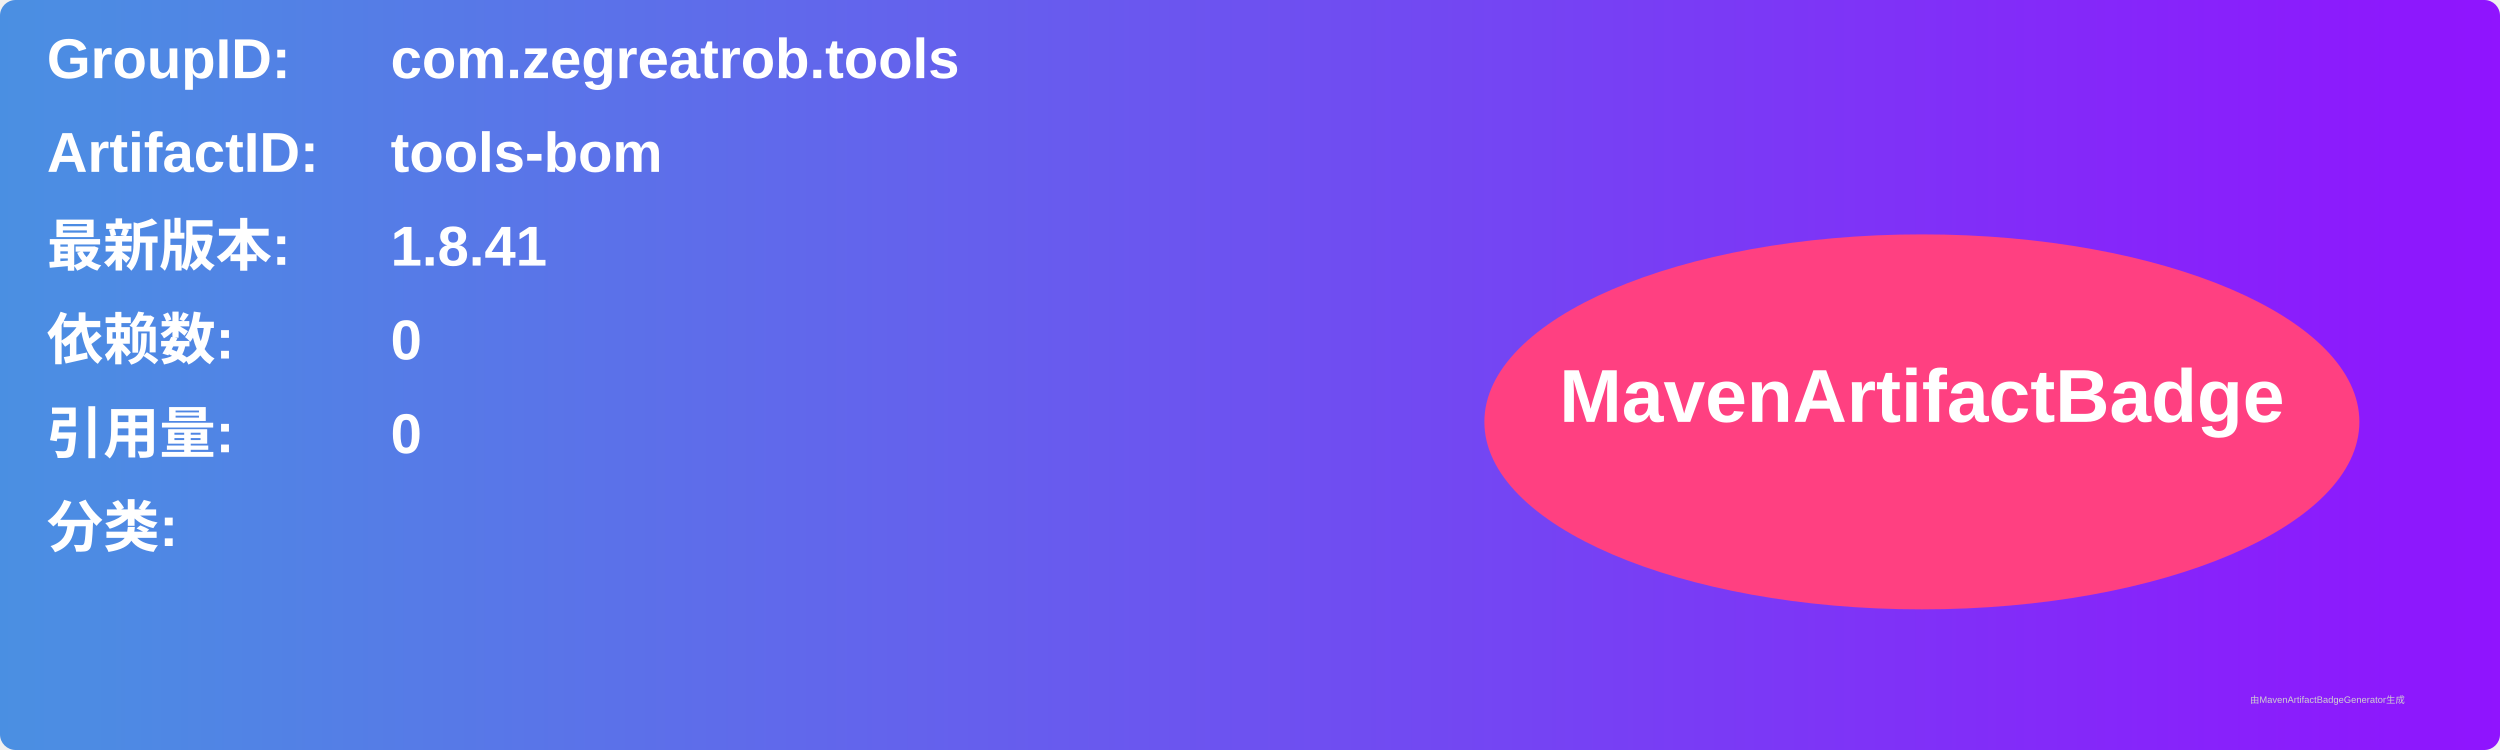
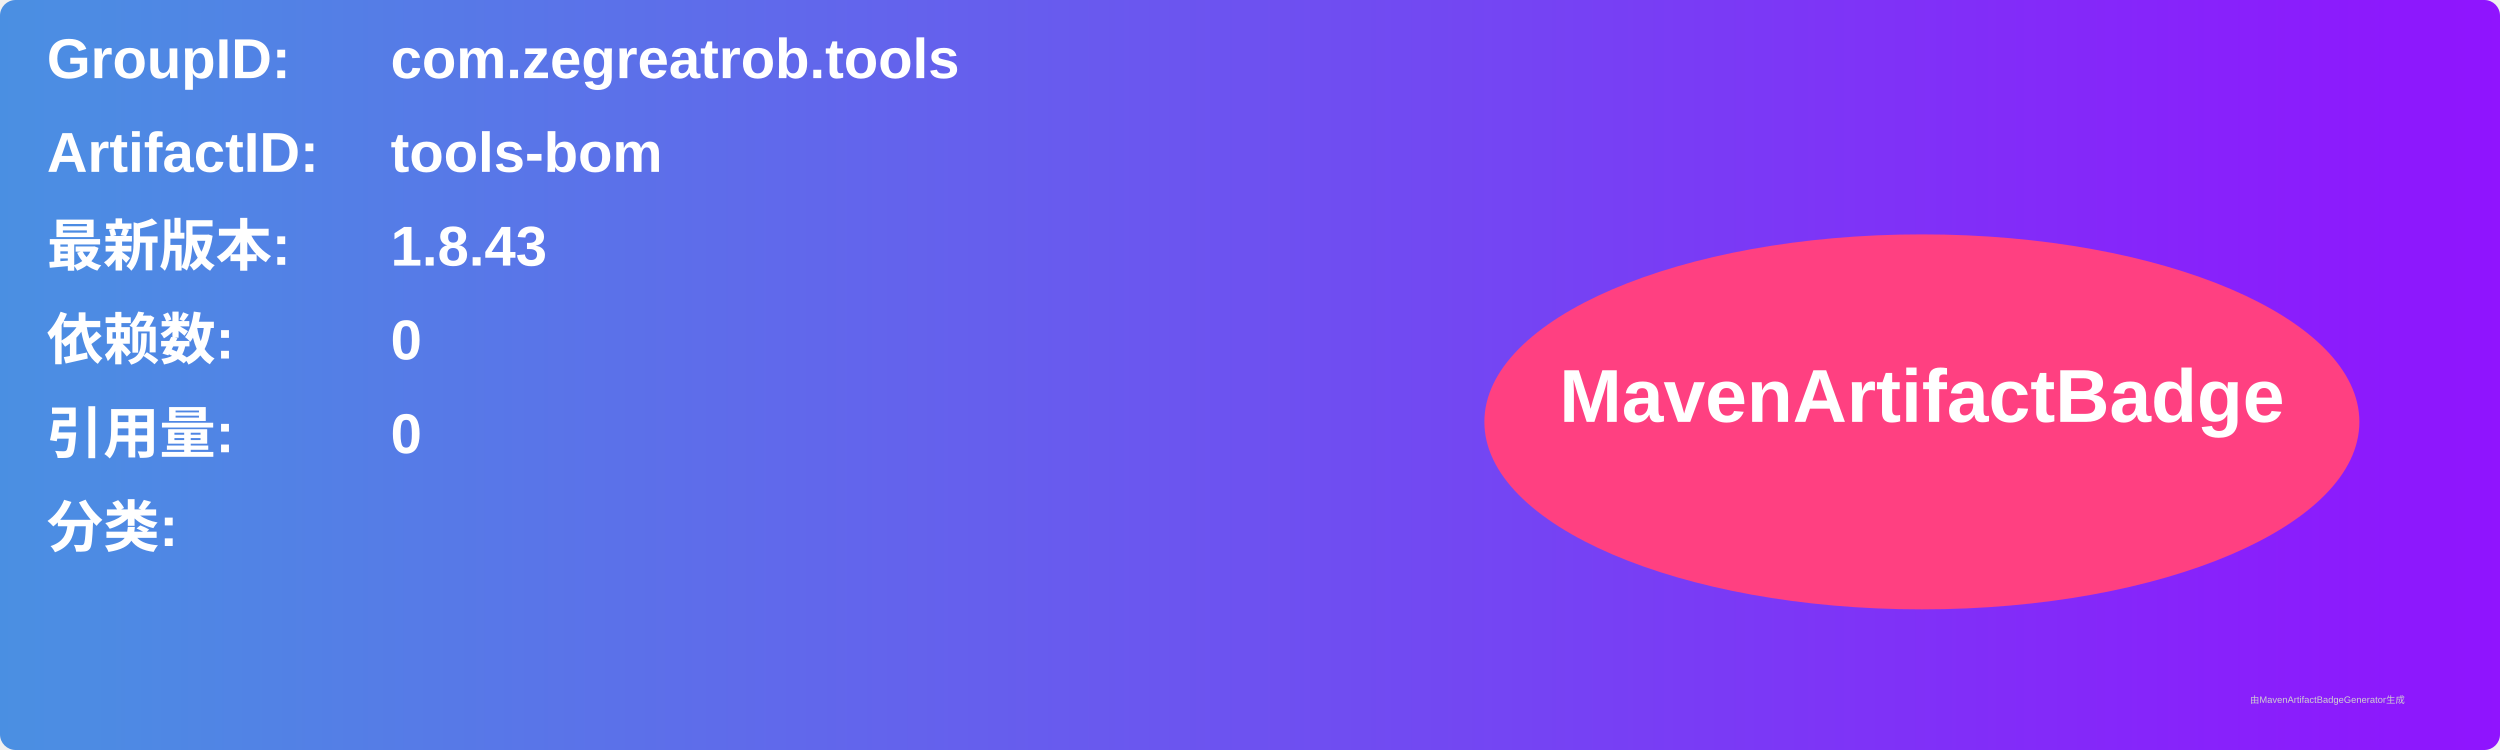
<svg xmlns="http://www.w3.org/2000/svg" width="800" height="240" viewBox="0 0 800 240">
  <linearGradient id="grad" x1="0%" y1="0%" x2="100%" y2="0%">
    <stop offset="0%" stop-color="#4a90e2" />
    <stop offset="100%" stop-color="#9013fe" />
  </linearGradient>
  <rect width="100%" height="100%" rx="5" ry="5" fill="url(#grad)" />
  <g transform="translate(15, 15)">
    <text x="0" y="10" font-family="Arial" font-size="18" fill="white" font-weight="bold" width="260">GroupID:</text>
    <text x="110" y="10" font-family="Arial" font-size="18" fill="white" font-weight="bold" width="460">com.zegreatrob.tools</text>
    <text x="0" y="40" font-family="Arial" font-size="18" fill="white" font-weight="bold" width="260">ArtifactID:</text>
    <text x="110" y="40" font-family="Arial" font-size="18" fill="white" font-weight="bold" width="460">tools-bom</text>
    <text x="0" y="70" font-family="Arial" font-size="18" fill="white" font-weight="bold">最新版本:</text>
    <text x="110" y="70" font-family="Arial" font-size="18" fill="white" font-weight="bold">
-       <tspan font-weight="bold">1.8.41</tspan>
+       <tspan font-weight="bold">1.8.43</tspan>
    </text>
    <text x="0" y="100" font-family="Arial" font-size="18" fill="white" font-weight="bold">依赖数: </text>
    <text x="110" y="100" font-family="Arial" font-size="18" fill="white">
      <tspan font-weight="bold">0</tspan>
    </text>
    <text x="0" y="130" font-family="Arial" font-size="18" fill="white" font-weight="bold">引用量: </text>
    <text x="110" y="130" font-family="Arial" font-size="18" fill="white">
      <tspan font-weight="bold">0</tspan>
    </text>
    <text x="0" y="160" font-family="Arial" font-size="18" fill="white" font-weight="bold">分类:</text>
    <text x="10" y="190" font-family="Arial" font-size="10" fill="white">
      <tspan font-weight="bold" />
    </text>
    <ellipse cx="600" cy="120" rx="140" ry="60" fill="#ff4081" />
    <text x="600" y="120" text-anchor="middle" font-family="Arial" font-size="24" fill="white" font-weight="bold">MavenArtifactBadge</text>
  </g>
  <text x="720" y="225" font-family="Arial" font-size="3" fill="#d0d0d0">由MavenArtifactBadgeGenerator生成</text>
</svg>
